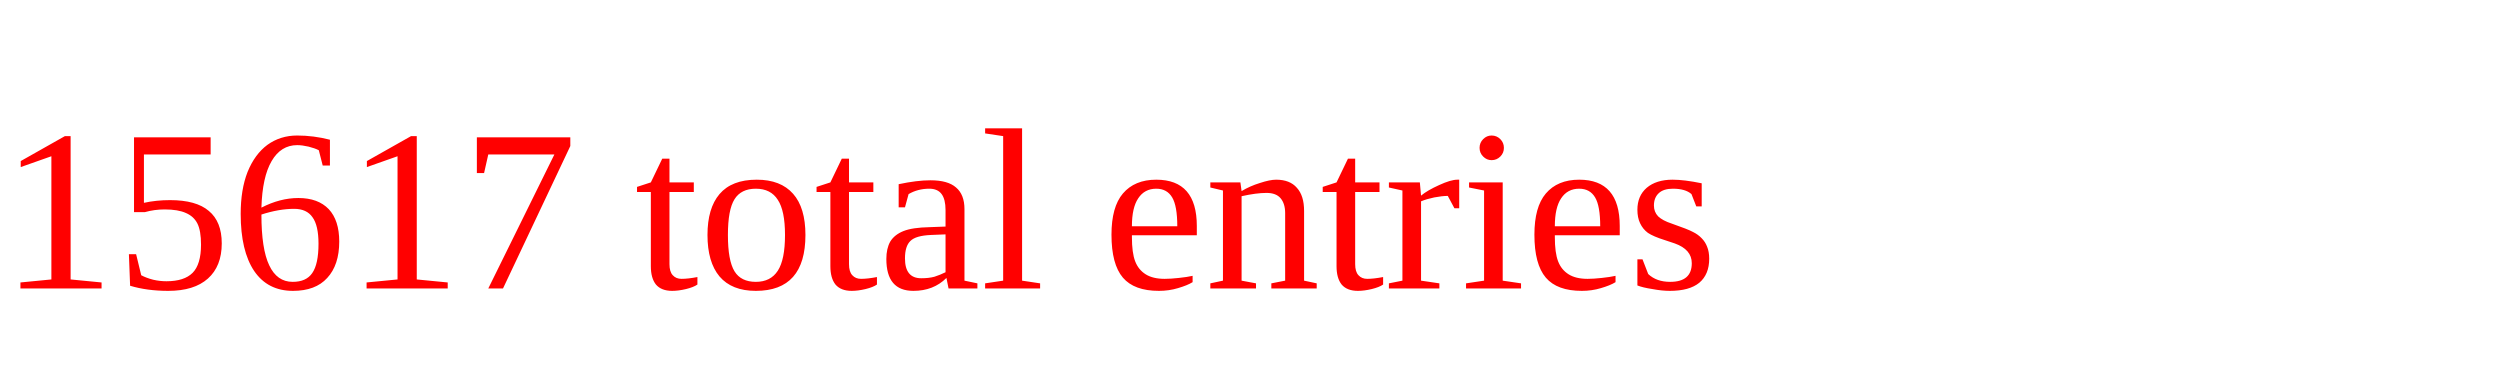
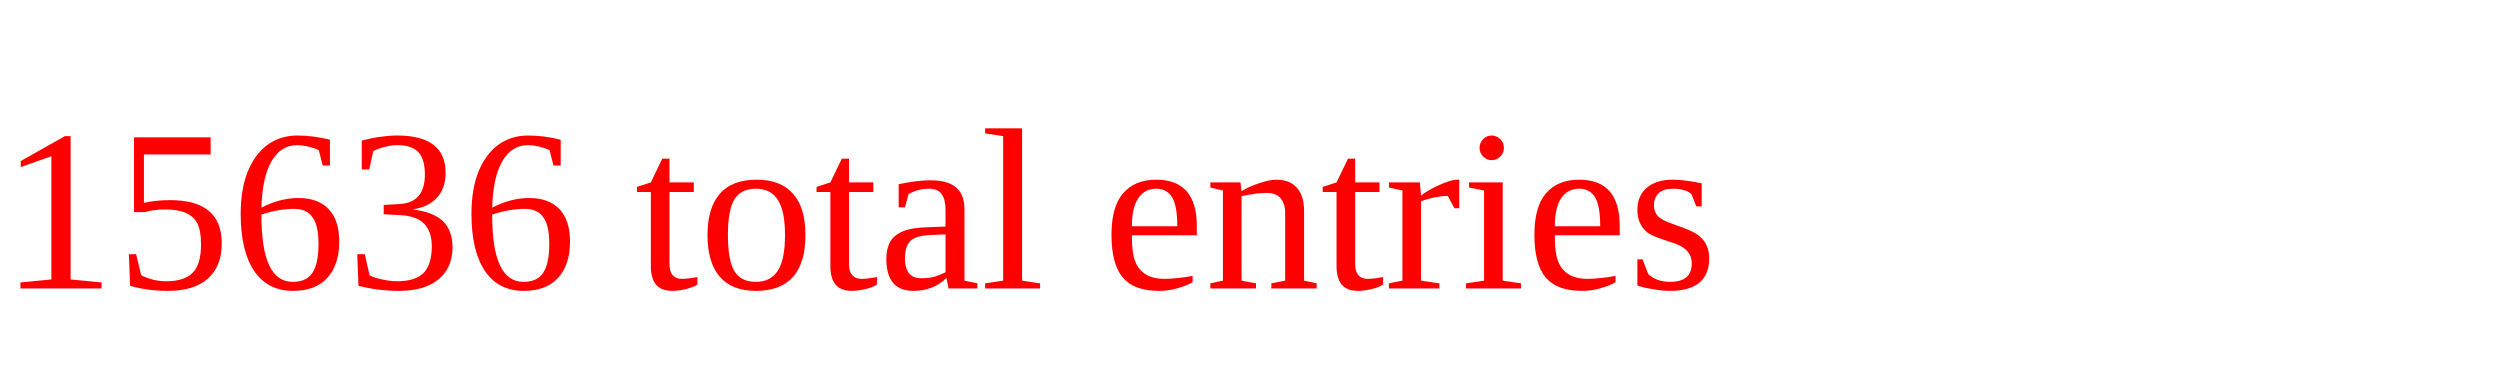
<svg xmlns="http://www.w3.org/2000/svg" height="20" width="130" version="1.1">
-   <text x="0" y="15" fill="red">15617 total entries</text>
+   <text x="0" y="15" fill="red">15636 total entries</text>
</svg>
